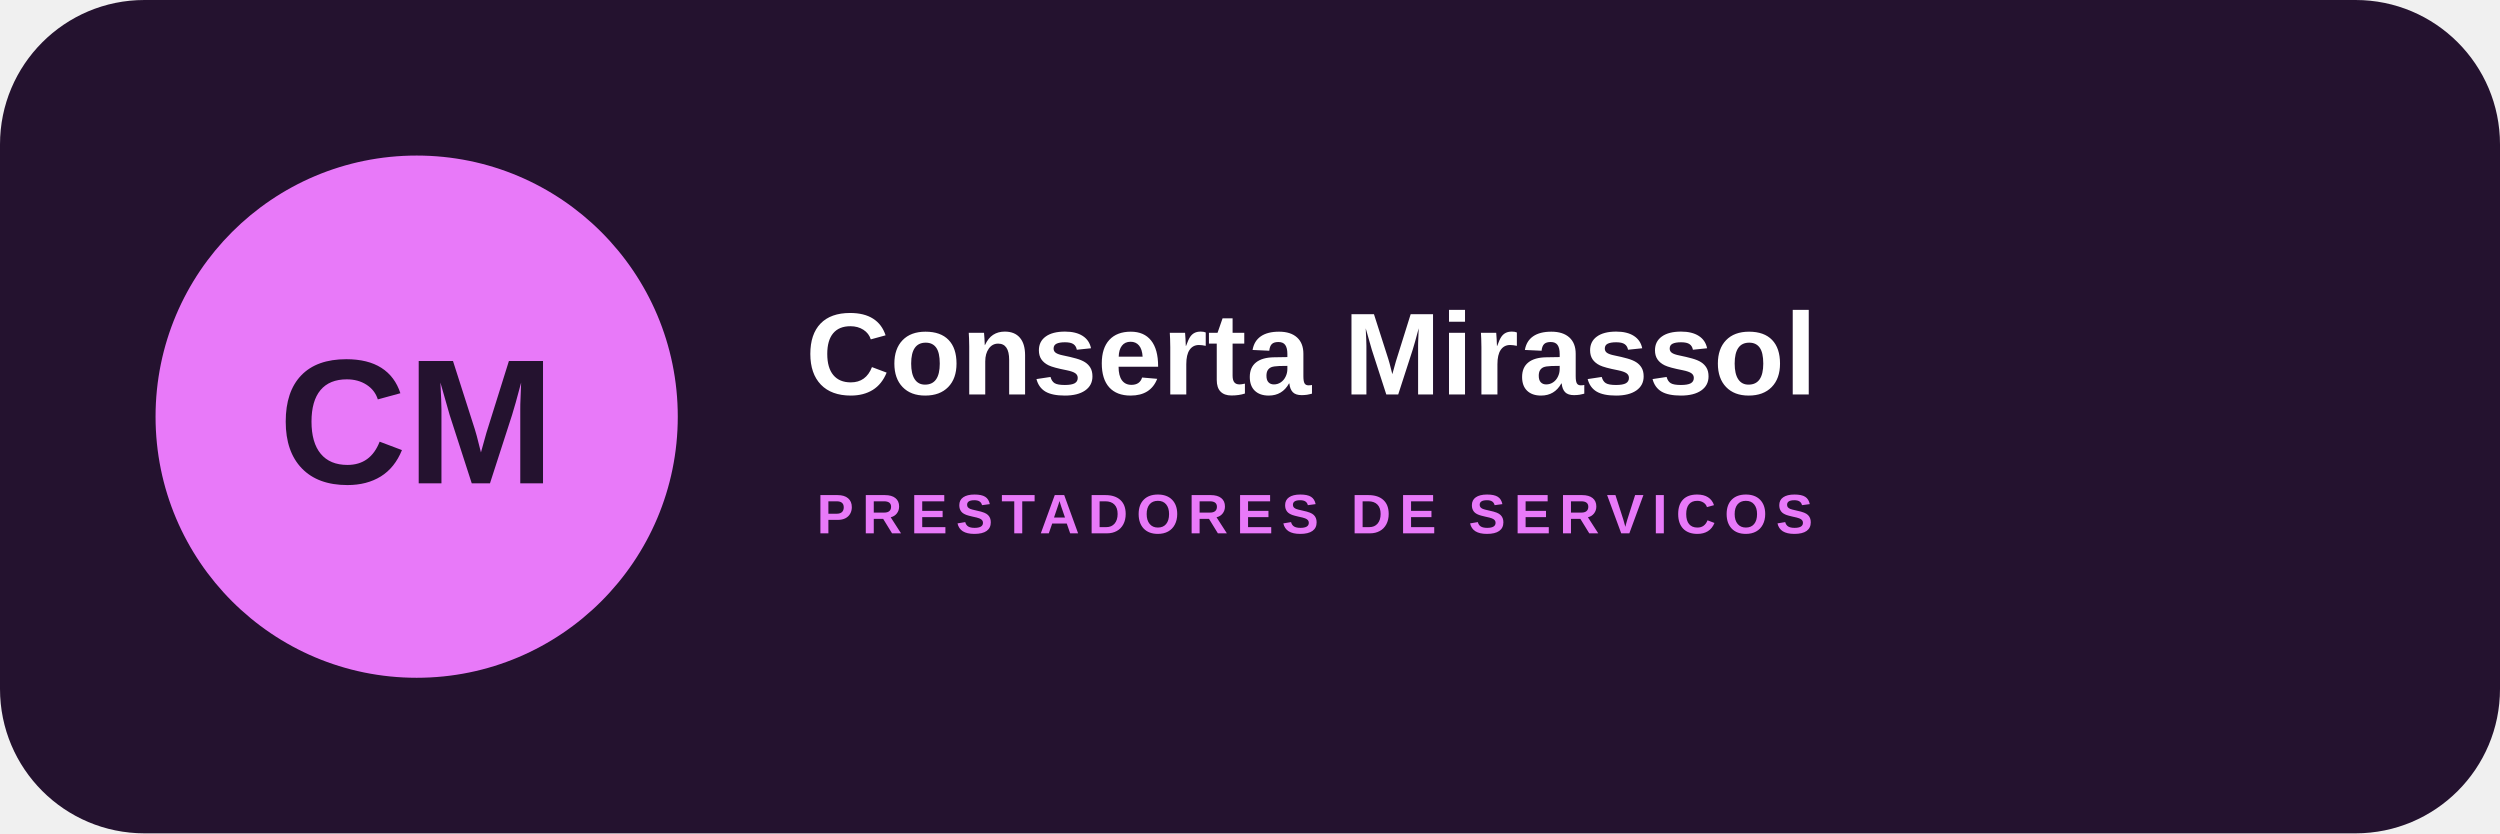
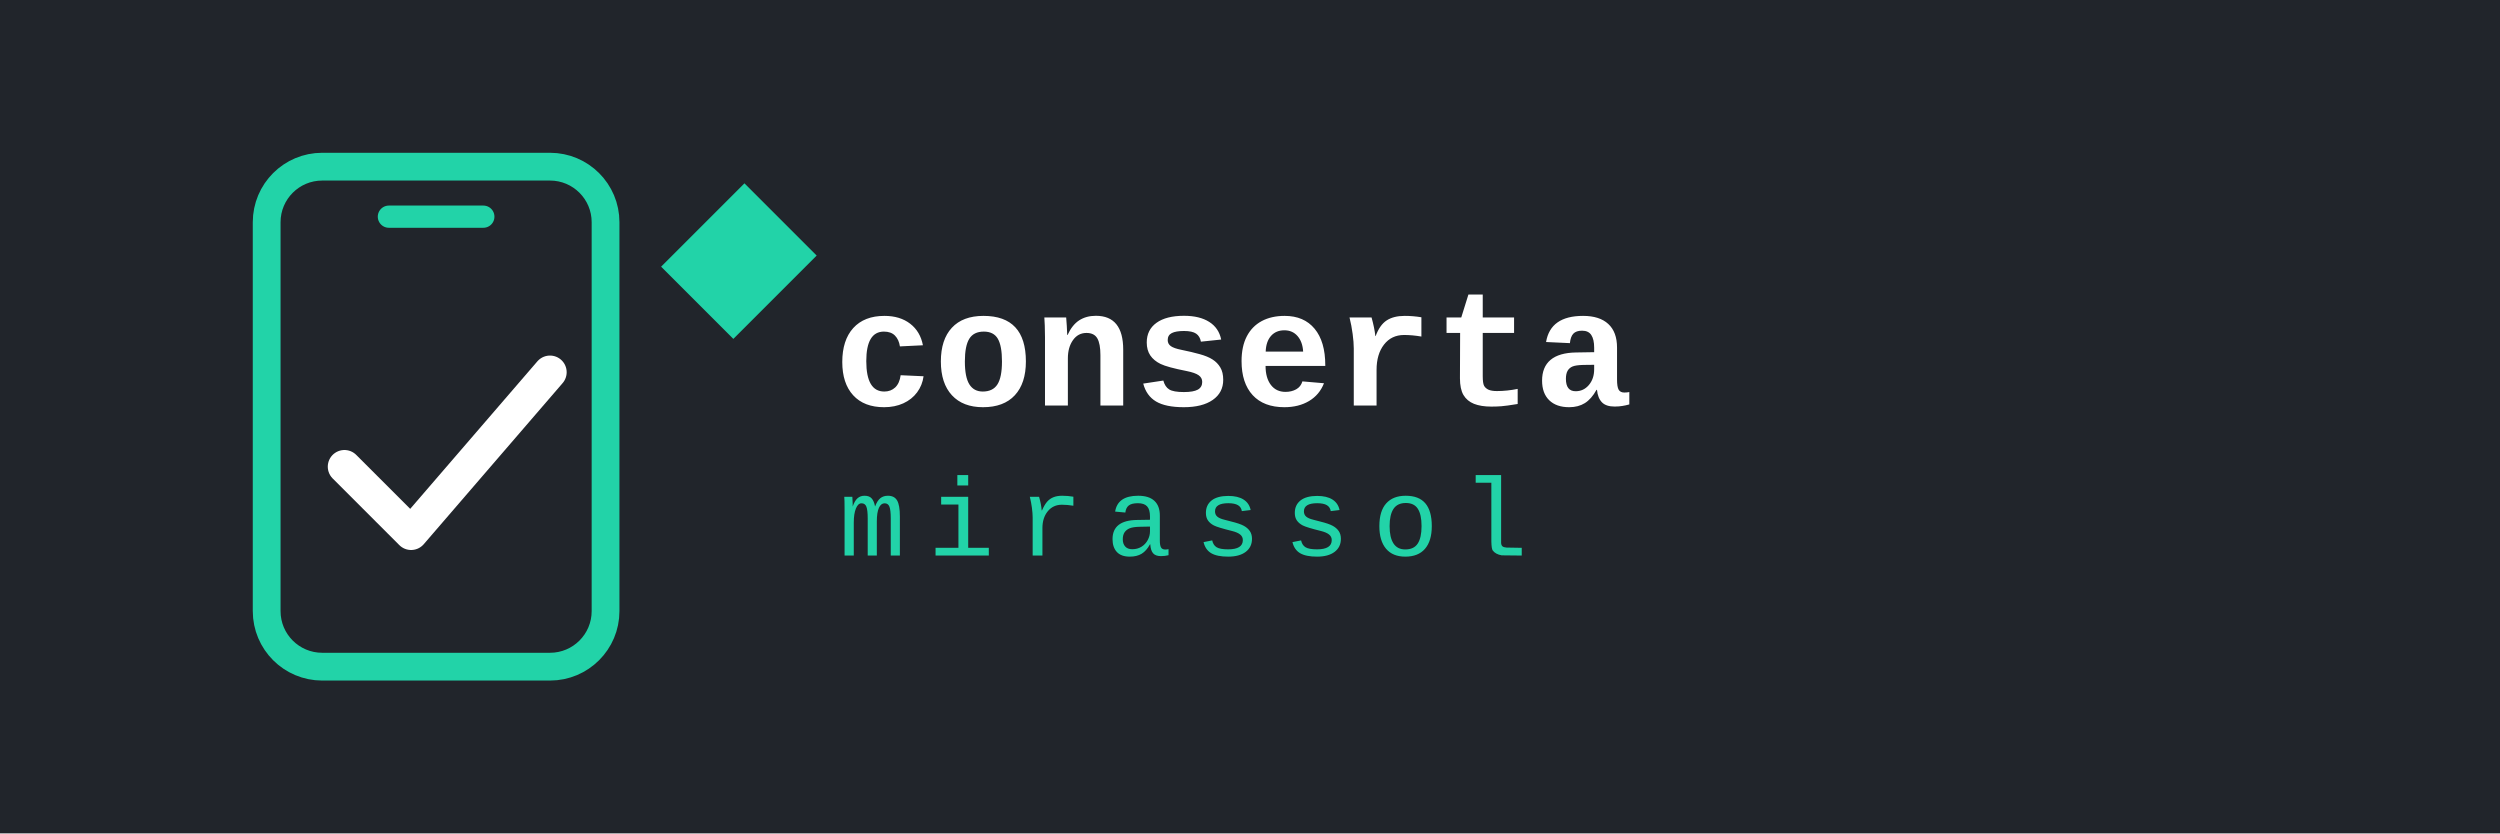
- <svg xmlns="http://www.w3.org/2000/svg" width="900" height="300" viewBox="0 0 900 300">
-   <rect width="900" height="300" rx="52" fill="#24122f" />
-   <circle cx="150" cy="150" r="94" fill="#e879f9" />
-   <text x="150" y="174" text-anchor="middle" font-family="Arial,sans-serif" font-size="64" font-weight="900" fill="#24122f">CM</text>
-   <text x="290" y="142" font-family="Arial,sans-serif" font-size="42" font-weight="800" fill="#fff">Conserta Mirassol</text>
-   <text x="294" y="192" font-family="Arial,sans-serif" font-size="20" font-weight="700" letter-spacing="3" fill="#e879f9">PRESTADORES DE SERVICOS</text>
+ <svg xmlns="http://www.w3.org/2000/svg" width="900" height="300" viewBox="0 0 900 300" role="img" aria-label="Conserta Mirassol">
+   <rect width="900" height="300" fill="#21252b" />
+   <rect x="96" y="60" width="122" height="180" rx="20" fill="none" stroke="#22d3a8" stroke-width="10" />
+   <path d="M140 78h34" stroke="#22d3a8" stroke-width="8" stroke-linecap="round" />
+   <path d="M124 168l24 24 50-58" fill="none" stroke="#ffffff" stroke-width="12" stroke-linecap="round" stroke-linejoin="round" />
+   <path d="M238 96l30-30 26 26-30 30z" fill="#22d3a8" />
+   <text x="300" y="146" font-family="'Courier New',monospace" font-size="60" font-weight="700" fill="#ffffff">conserta</text>
+   <text x="302" y="200" font-family="'Courier New',monospace" font-size="40" letter-spacing="8" fill="#22d3a8">mirassol</text>
</svg>
